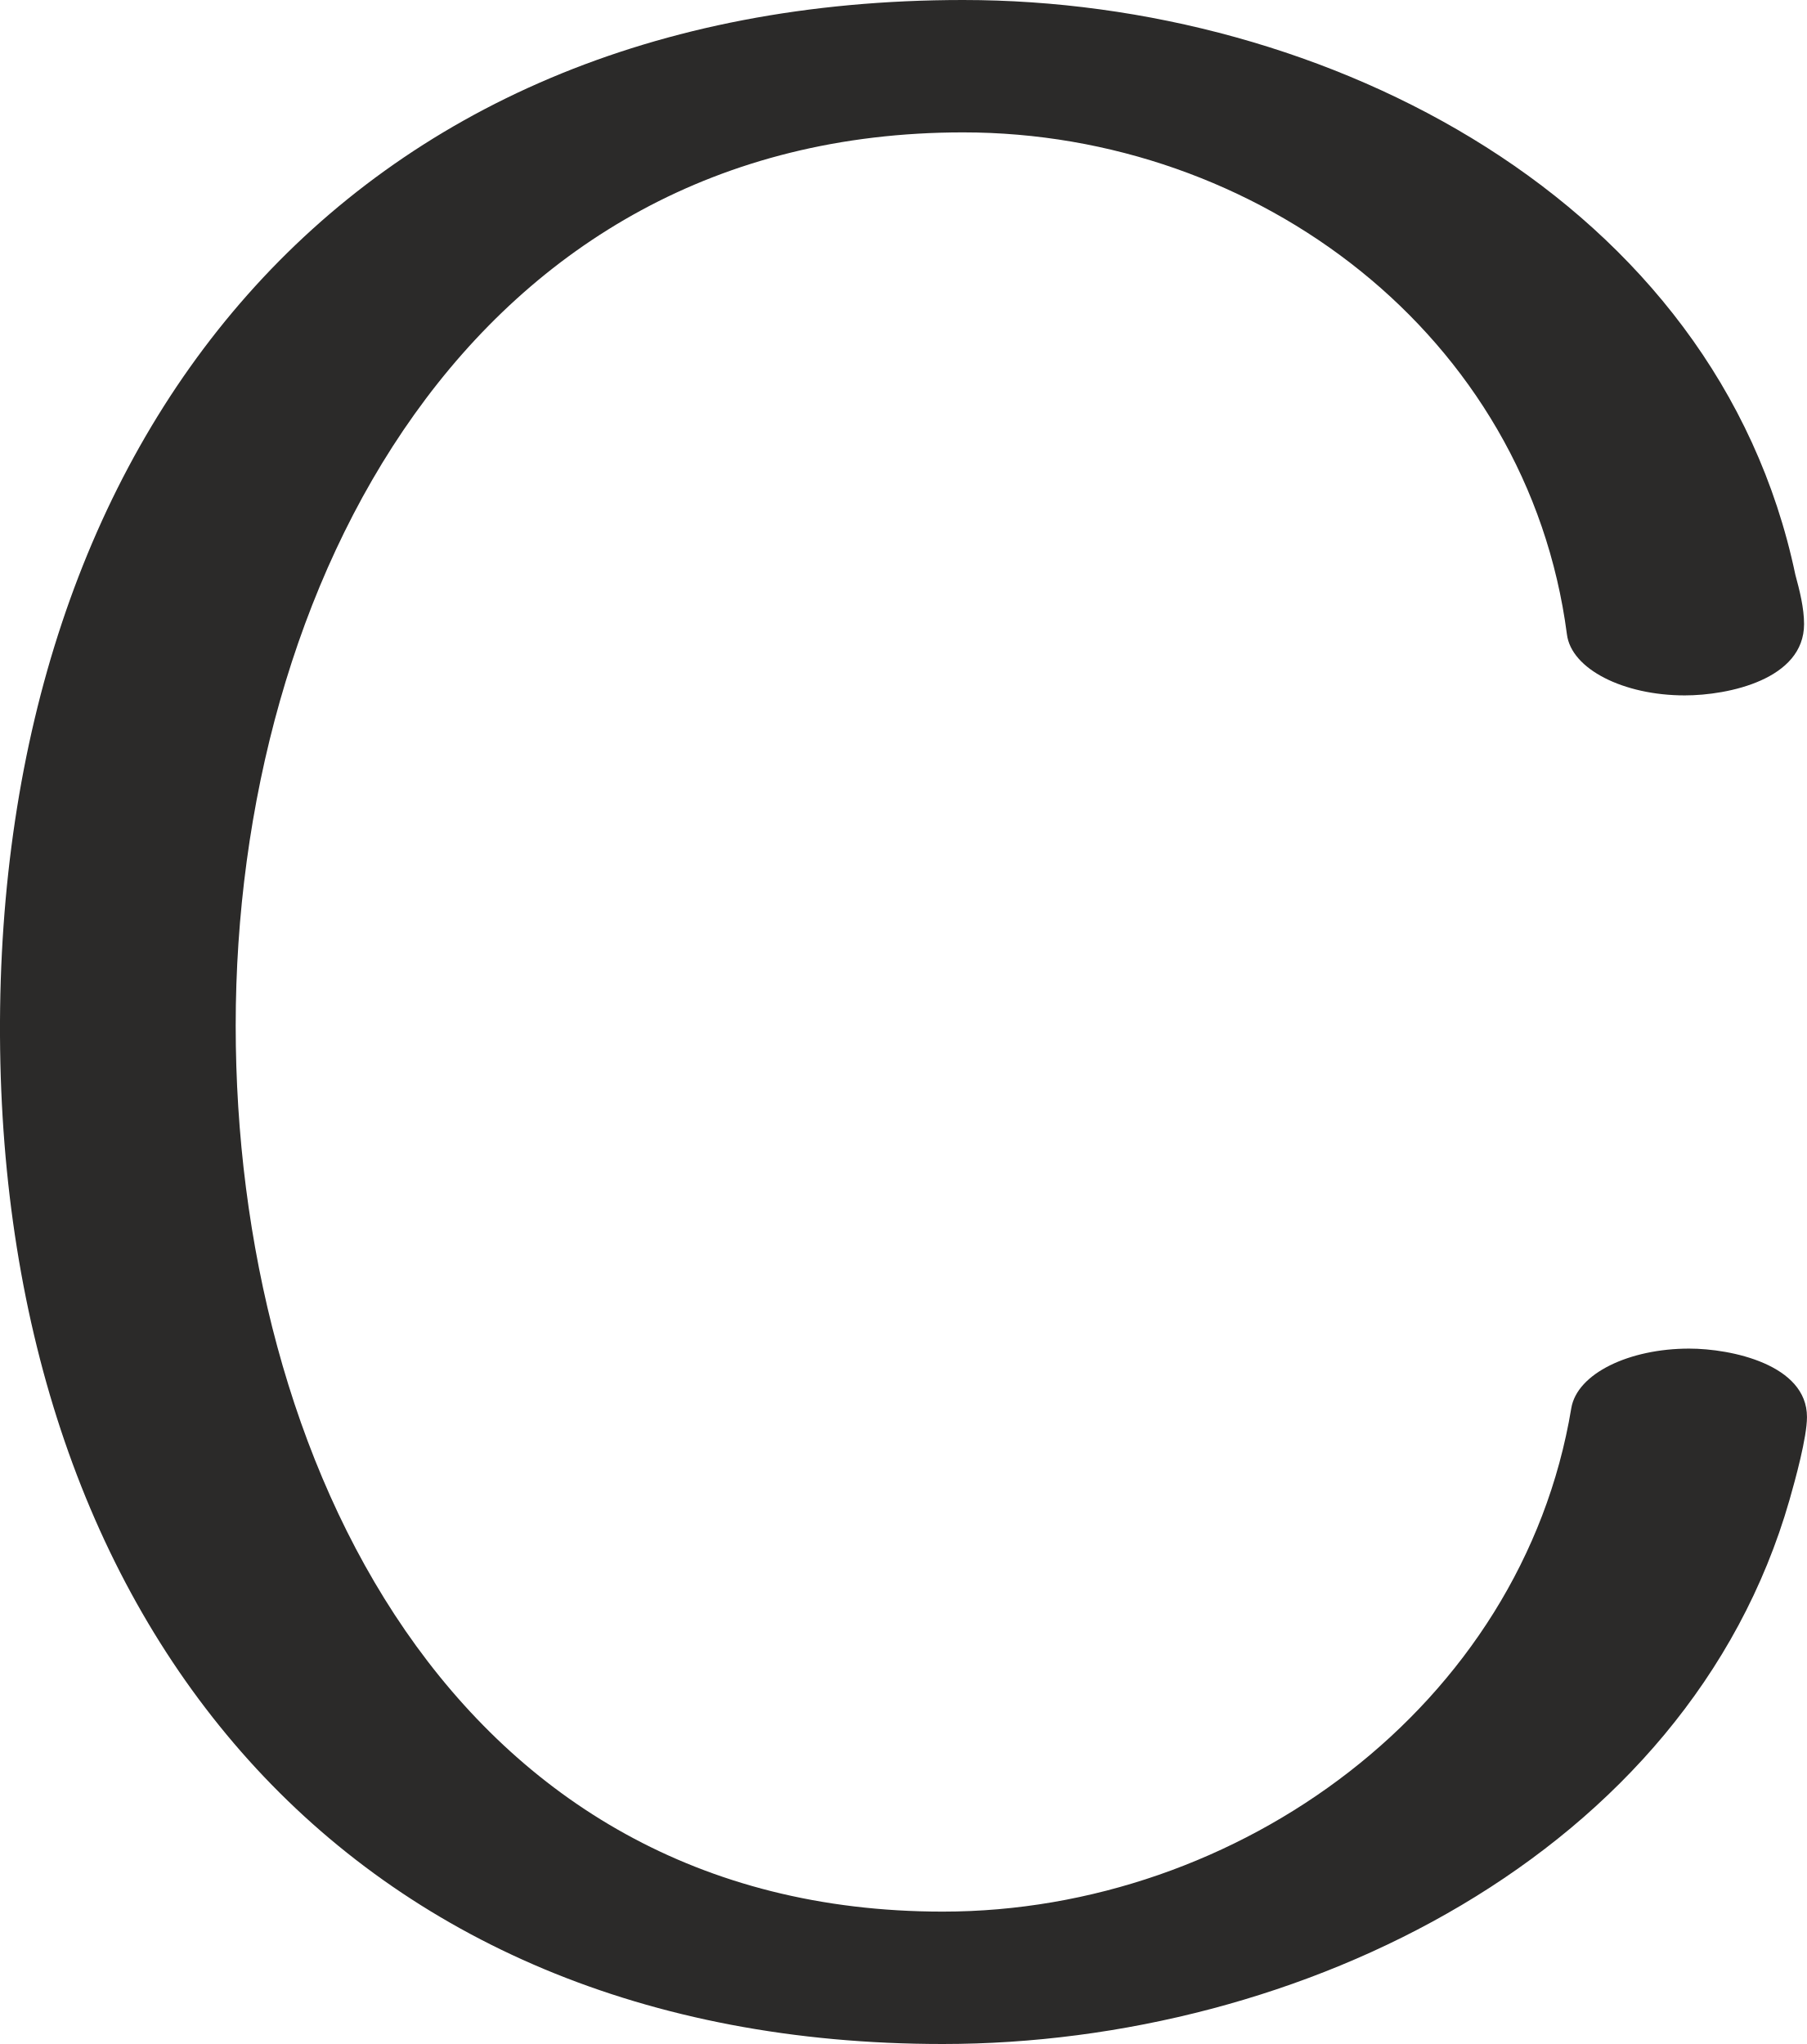
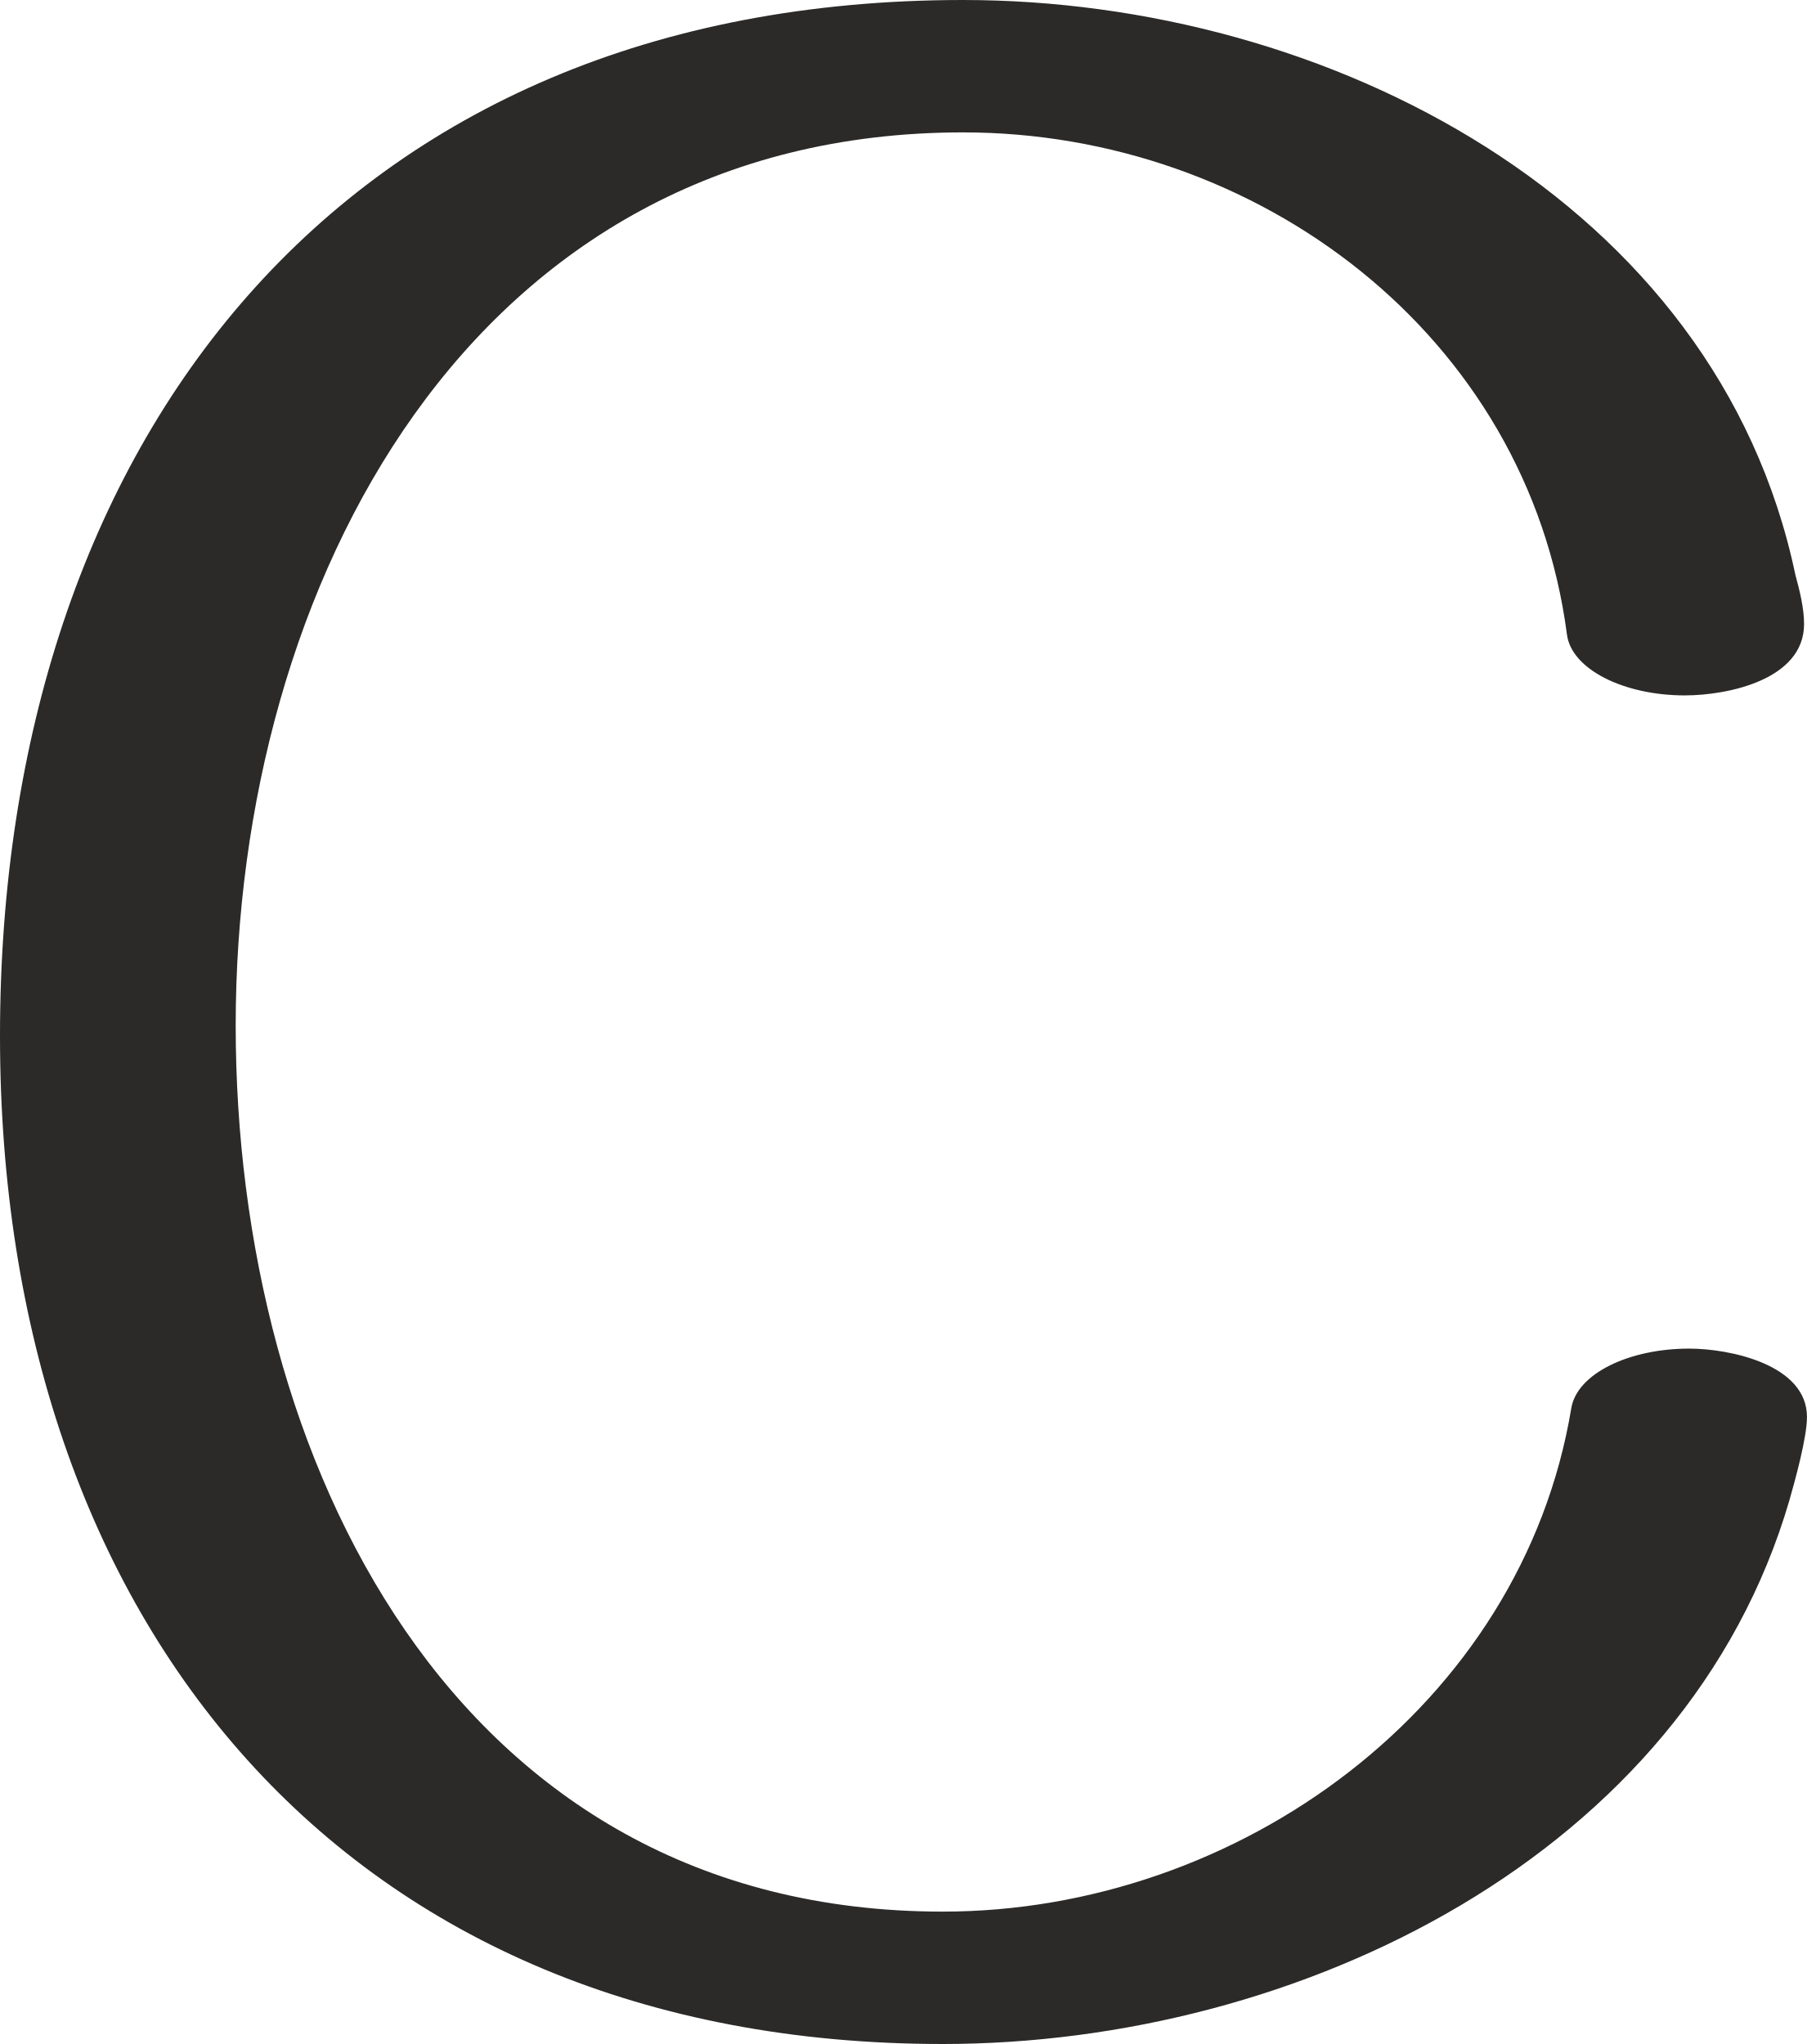
<svg xmlns="http://www.w3.org/2000/svg" xml:space="preserve" width="1242px" height="1405px" version="1.1" style="shape-rendering:geometricPrecision; text-rendering:geometricPrecision; image-rendering:optimizeQuality; fill-rule:evenodd; clip-rule:evenodd" viewBox="0 0 1242 1405">
  <defs>
    <style type="text/css">
   
    .fil0 {fill:#2B2A29;fill-rule:nonzero}
   
  </style>
  </defs>
  <g id="Layer_x0020_1">
-     <path class="fil0" d="M1161 927c-41,0 -77,17 -81,41 -34,205 -229,346 -432,346 -337,0 -486,-312 -486,-609 0,-302 161,-614 500,-614 202,0 388,139 415,345 3,24 39,42 81,42 30,0 82,-11 82,-49 0,-11 -3,-23 -6,-34 -54,-257 -322,-395 -572,-395 -427,0 -664,303 -662,712 2,404 238,693 648,693 245,0 512,-130 582,-374 4,-14 12,-43 12,-57 0,-36 -52,-47 -81,-47z" />
+     <path class="fil0" d="M1161 927c-41,0 -77,17 -81,41 -34,205 -229,346 -432,346 -337,0 -486,-312 -486,-609 0,-302 161,-614 500,-614 202,0 388,139 415,345 3,24 39,42 81,42 30,0 82,-11 82,-49 0,-11 -3,-23 -6,-34 -54,-257 -322,-395 -572,-395 -427,0 -662,303 -662,712 0,404 238,693 648,693 245,0 511,-130 582,-374 4,-14 12,-43 12,-57 0,-36 -53,-47 -81,-47z" />
  </g>
</svg>
